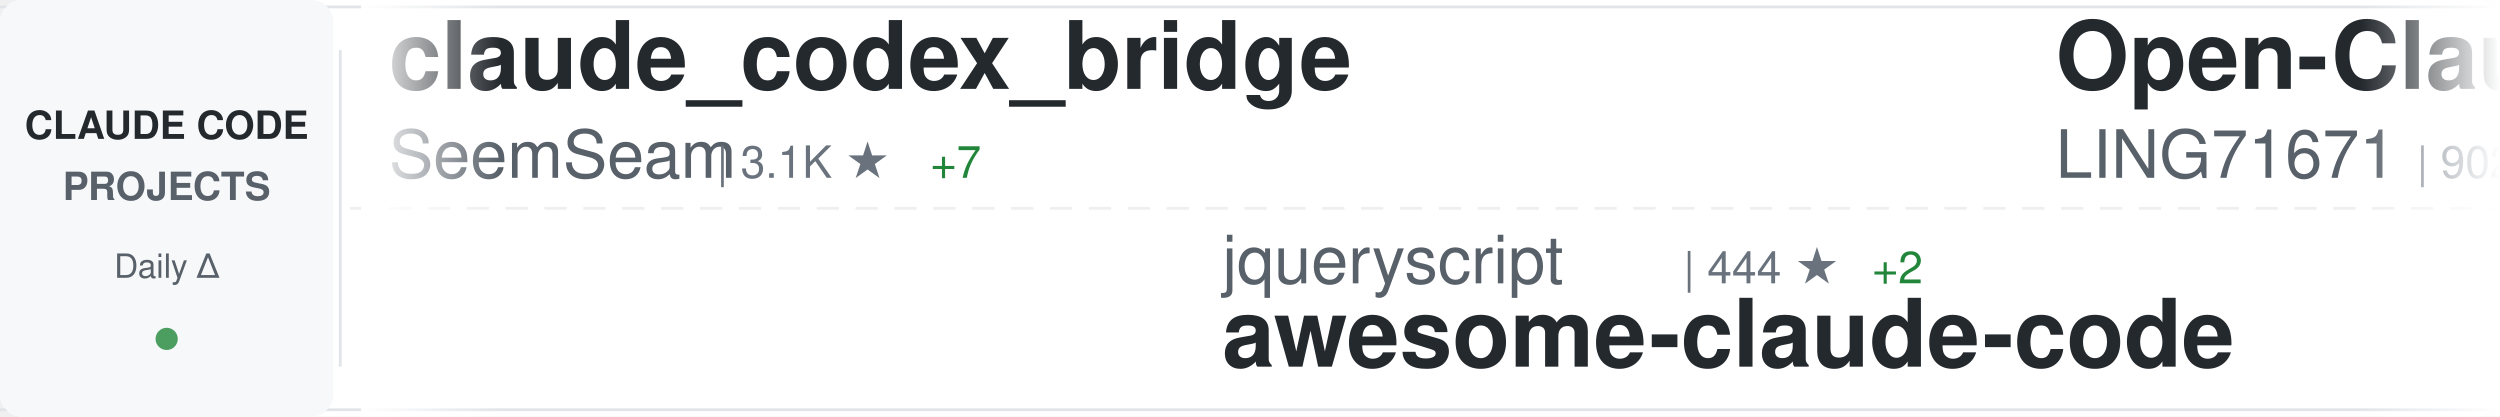
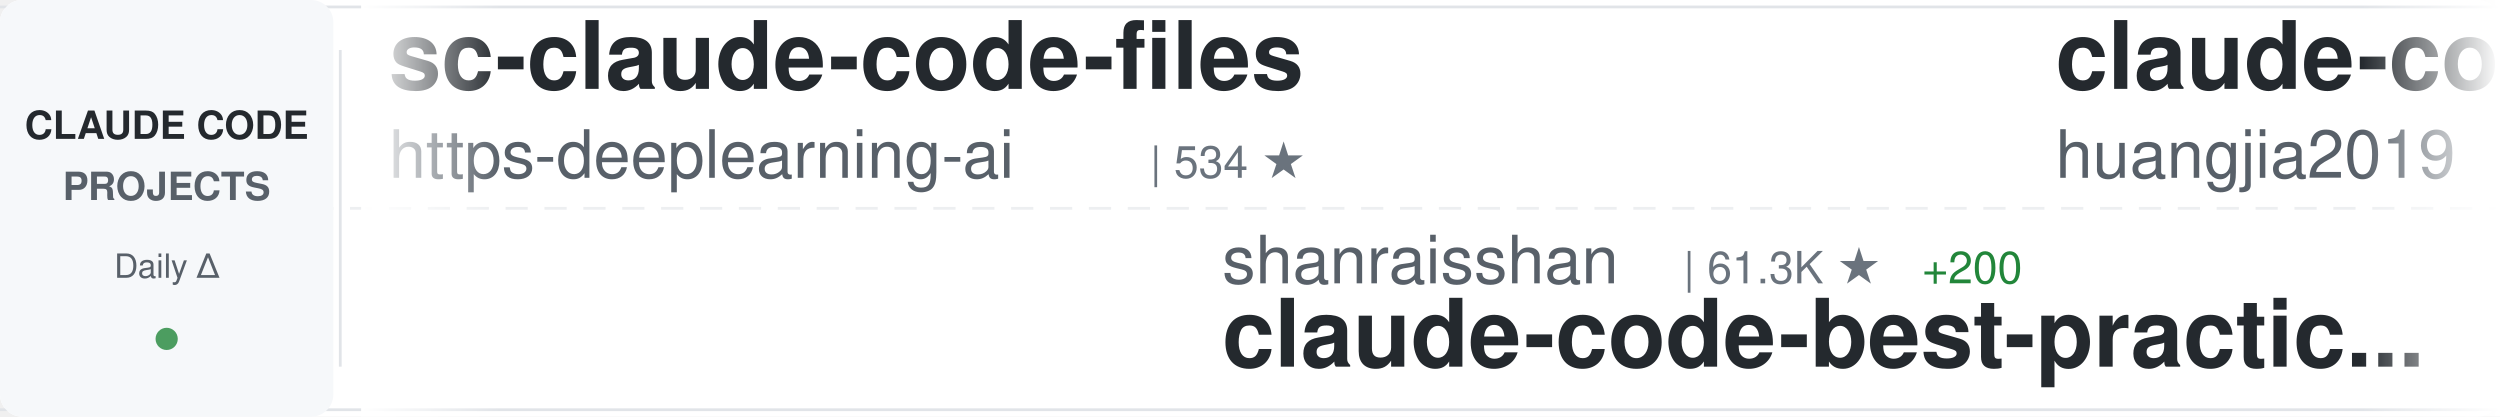
<svg xmlns="http://www.w3.org/2000/svg" width="900" height="150">
  <defs>
    <linearGradient id="awesomeLeftFade" x1="0%" y1="0%" x2="100%" y2="0%">
      <stop offset="0%" style="stop-color:#ffffff;stop-opacity:1" />
      <stop offset="100%" style="stop-color:#ffffff;stop-opacity:0" />
    </linearGradient>
    <linearGradient id="awesomeRightFade" x1="0%" y1="0%" x2="100%" y2="0%">
      <stop offset="0%" style="stop-color:#ffffff;stop-opacity:0" />
      <stop offset="100%" style="stop-color:#ffffff;stop-opacity:1" />
    </linearGradient>
  </defs>
  <rect width="900" height="150" fill="#ffffff" rx="8" />
  <rect x="0" y="2" width="900" height="1" fill="#e1e4e8" />
  <rect x="0" y="147" width="900" height="1" fill="#e1e4e8" />
  <line x1="0" y1="75" x2="900" y2="75" stroke="#e1e4e8" stroke-width="1" stroke-dasharray="8 6" opacity="0.6" />
  <rect x="0" y="0" width="120" height="150" fill="#f6f8fa" rx="8" />
  <text x="60" y="50" font-family="-apple-system, BlinkMacSystemFont, 'Segoe UI', Helvetica, Arial, sans-serif" font-size="14" font-weight="600" fill="#24292e" text-anchor="middle">CLAUDE CODE</text>
  <text x="60" y="72" font-family="-apple-system, BlinkMacSystemFont, 'Segoe UI', Helvetica, Arial, sans-serif" font-size="14" font-weight="600" fill="#586069" text-anchor="middle">PROJECTS</text>
  <text x="60" y="100" font-family="-apple-system, BlinkMacSystemFont, 'Segoe UI', Helvetica, Arial, sans-serif" font-size="12" font-weight="500" fill="#586069" text-anchor="middle">Daily Δ</text>
  <circle cx="60" cy="122" r="4" fill="#22863a" opacity="0.8" />
  <rect x="122" y="18" width="1" height="114" fill="#e1e4e8" />
  <clipPath id="awesomeTickerClip">
    <rect x="130" y="0" width="770" height="150" />
  </clipPath>
  <g clip-path="url(#awesomeTickerClip)">
    <g id="awesomeTickerItems">
      <animateTransform attributeName="transform" attributeType="XML" type="translate" from="0 0" to="-3000 0" dur="54s" repeatCount="indefinite" />
      <g transform="translate(0, 0)">
-         <text x="140" y="32" font-family="-apple-system, BlinkMacSystemFont, 'Segoe UI', Helvetica, Arial, sans-serif" font-size="34" font-weight="600" fill="#24292e">claude_codex_bridge</text>
-         <text x="140" y="64" font-family="-apple-system, BlinkMacSystemFont, 'Segoe UI', Helvetica, Arial, sans-serif" font-size="24" font-weight="400" fill="#586069">SeemSeam</text>
-         <text x="258" y="64" font-family="-apple-system, BlinkMacSystemFont, 'Segoe UI', Helvetica, Arial, sans-serif" font-size="16" font-weight="500" fill="#6a737d">| 3.1K ★</text>
-         <text x="335" y="64" font-family="-apple-system, BlinkMacSystemFont, 'Segoe UI', Helvetica, Arial, sans-serif" font-size="16" font-weight="500" fill="#22863a"> +7</text>
+         <text x="140" y="32" font-family="-apple-system, BlinkMacSystemFont, 'Segoe UI', Helvetica, Arial, sans-serif" font-size="34" font-weight="600" fill="#24292e">sc-claude-code-files</text>
+         <text x="140" y="64" font-family="-apple-system, BlinkMacSystemFont, 'Segoe UI', Helvetica, Arial, sans-serif" font-size="24" font-weight="400" fill="#586069">https-deeplearning-ai</text>
+         <text x="414" y="64" font-family="-apple-system, BlinkMacSystemFont, 'Segoe UI', Helvetica, Arial, sans-serif" font-size="16" font-weight="500" fill="#6a737d">| 534 ★</text>
      </g>
      <g transform="translate(300, 0)">
-         <text x="140" y="102" font-family="-apple-system, BlinkMacSystemFont, 'Segoe UI', Helvetica, Arial, sans-serif" font-size="24" font-weight="400" fill="#586069">jqueryscript</text>
-         <text x="306" y="102" font-family="-apple-system, BlinkMacSystemFont, 'Segoe UI', Helvetica, Arial, sans-serif" font-size="16" font-weight="500" fill="#6a737d">| 444 ★</text>
-         <text x="374" y="102" font-family="-apple-system, BlinkMacSystemFont, 'Segoe UI', Helvetica, Arial, sans-serif" font-size="16" font-weight="500" fill="#22863a"> +2</text>
-         <text x="140" y="132" font-family="-apple-system, BlinkMacSystemFont, 'Segoe UI', Helvetica, Arial, sans-serif" font-size="34" font-weight="600" fill="#24292e">awesome-claude-code</text>
+         <text x="140" y="102" font-family="-apple-system, BlinkMacSystemFont, 'Segoe UI', Helvetica, Arial, sans-serif" font-size="24" font-weight="400" fill="#586069">shanraisshan</text>
+         <text x="306" y="102" font-family="-apple-system, BlinkMacSystemFont, 'Segoe UI', Helvetica, Arial, sans-serif" font-size="16" font-weight="500" fill="#6a737d">| 61.3K ★</text>
+         <text x="392" y="102" font-family="-apple-system, BlinkMacSystemFont, 'Segoe UI', Helvetica, Arial, sans-serif" font-size="16" font-weight="500" fill="#22863a"> +200</text>
+         <text x="140" y="132" font-family="-apple-system, BlinkMacSystemFont, 'Segoe UI', Helvetica, Arial, sans-serif" font-size="34" font-weight="600" fill="#24292e">claude-code-best-practic...</text>
      </g>
      <g transform="translate(600, 0)">
-         <text x="140" y="32" font-family="-apple-system, BlinkMacSystemFont, 'Segoe UI', Helvetica, Arial, sans-serif" font-size="34" font-weight="600" fill="#24292e">Open-ClaudeCode</text>
-         <text x="140" y="64" font-family="-apple-system, BlinkMacSystemFont, 'Segoe UI', Helvetica, Arial, sans-serif" font-size="24" font-weight="400" fill="#586069">LING71671</text>
-         <text x="270" y="64" font-family="-apple-system, BlinkMacSystemFont, 'Segoe UI', Helvetica, Arial, sans-serif" font-size="16" font-weight="500" fill="#6a737d">| 902 ★</text>
+         <text x="140" y="32" font-family="-apple-system, BlinkMacSystemFont, 'Segoe UI', Helvetica, Arial, sans-serif" font-size="34" font-weight="600" fill="#24292e">claude-code-engineering</text>
+         <text x="140" y="64" font-family="-apple-system, BlinkMacSystemFont, 'Segoe UI', Helvetica, Arial, sans-serif" font-size="24" font-weight="400" fill="#586069">huangjia2019</text>
+         <text x="306" y="64" font-family="-apple-system, BlinkMacSystemFont, 'Segoe UI', Helvetica, Arial, sans-serif" font-size="16" font-weight="500" fill="#6a737d">| 891 ★</text>
+         <text x="374" y="64" font-family="-apple-system, BlinkMacSystemFont, 'Segoe UI', Helvetica, Arial, sans-serif" font-size="16" font-weight="500" fill="#22863a"> +1</text>
      </g>
      <g transform="translate(900, 0)">
-         <text x="140" y="102" font-family="-apple-system, BlinkMacSystemFont, 'Segoe UI', Helvetica, Arial, sans-serif" font-size="24" font-weight="400" fill="#586069">KPR111</text>
-         <text x="234" y="102" font-family="-apple-system, BlinkMacSystemFont, 'Segoe UI', Helvetica, Arial, sans-serif" font-size="16" font-weight="500" fill="#6a737d">| 18 ★</text>
-         <text x="140" y="132" font-family="-apple-system, BlinkMacSystemFont, 'Segoe UI', Helvetica, Arial, sans-serif" font-size="34" font-weight="600" fill="#24292e">Claude-Code</text>
+         <text x="140" y="102" font-family="-apple-system, BlinkMacSystemFont, 'Segoe UI', Helvetica, Arial, sans-serif" font-size="24" font-weight="400" fill="#586069">centminmod</text>
+         <text x="282" y="102" font-family="-apple-system, BlinkMacSystemFont, 'Segoe UI', Helvetica, Arial, sans-serif" font-size="16" font-weight="500" fill="#6a737d">| 2.4K ★</text>
+         <text x="359" y="102" font-family="-apple-system, BlinkMacSystemFont, 'Segoe UI', Helvetica, Arial, sans-serif" font-size="16" font-weight="500" fill="#22863a"> +3</text>
+         <text x="140" y="132" font-family="-apple-system, BlinkMacSystemFont, 'Segoe UI', Helvetica, Arial, sans-serif" font-size="34" font-weight="600" fill="#24292e">my-claude-code-setup</text>
      </g>
      <g transform="translate(1200, 0)">
-         <text x="140" y="32" font-family="-apple-system, BlinkMacSystemFont, 'Segoe UI', Helvetica, Arial, sans-serif" font-size="34" font-weight="600" fill="#24292e">ECC</text>
-         <text x="140" y="64" font-family="-apple-system, BlinkMacSystemFont, 'Segoe UI', Helvetica, Arial, sans-serif" font-size="24" font-weight="400" fill="#586069">affaan-m</text>
-         <text x="258" y="64" font-family="-apple-system, BlinkMacSystemFont, 'Segoe UI', Helvetica, Arial, sans-serif" font-size="16" font-weight="500" fill="#6a737d">| 222.5K ★</text>
-         <text x="353" y="64" font-family="-apple-system, BlinkMacSystemFont, 'Segoe UI', Helvetica, Arial, sans-serif" font-size="16" font-weight="500" fill="#22863a"> +446</text>
+         <text x="140" y="32" font-family="-apple-system, BlinkMacSystemFont, 'Segoe UI', Helvetica, Arial, sans-serif" font-size="34" font-weight="600" fill="#24292e">claude-code-proxy</text>
+         <text x="140" y="64" font-family="-apple-system, BlinkMacSystemFont, 'Segoe UI', Helvetica, Arial, sans-serif" font-size="24" font-weight="400" fill="#586069">fuergaosi233</text>
+         <text x="306" y="64" font-family="-apple-system, BlinkMacSystemFont, 'Segoe UI', Helvetica, Arial, sans-serif" font-size="16" font-weight="500" fill="#6a737d">| 2.7K ★</text>
+         <text x="383" y="64" font-family="-apple-system, BlinkMacSystemFont, 'Segoe UI', Helvetica, Arial, sans-serif" font-size="16" font-weight="500" fill="#22863a"> +3</text>
      </g>
      <g transform="translate(1500, 0)">
-         <text x="140" y="102" font-family="-apple-system, BlinkMacSystemFont, 'Segoe UI', Helvetica, Arial, sans-serif" font-size="24" font-weight="400" fill="#586069">zstmfhy</text>
-         <text x="246" y="102" font-family="-apple-system, BlinkMacSystemFont, 'Segoe UI', Helvetica, Arial, sans-serif" font-size="16" font-weight="500" fill="#6a737d">| 190 ★</text>
-         <text x="140" y="132" font-family="-apple-system, BlinkMacSystemFont, 'Segoe UI', Helvetica, Arial, sans-serif" font-size="34" font-weight="600" fill="#24292e">Claude-code</text>
+         <text x="140" y="102" font-family="-apple-system, BlinkMacSystemFont, 'Segoe UI', Helvetica, Arial, sans-serif" font-size="24" font-weight="400" fill="#586069">ChinaSiro</text>
+         <text x="270" y="102" font-family="-apple-system, BlinkMacSystemFont, 'Segoe UI', Helvetica, Arial, sans-serif" font-size="16" font-weight="500" fill="#6a737d">| 9.5K ★</text>
+         <text x="347" y="102" font-family="-apple-system, BlinkMacSystemFont, 'Segoe UI', Helvetica, Arial, sans-serif" font-size="16" font-weight="500" fill="#22863a"> +3</text>
+         <text x="140" y="132" font-family="-apple-system, BlinkMacSystemFont, 'Segoe UI', Helvetica, Arial, sans-serif" font-size="34" font-weight="600" fill="#24292e">claude-code-sourcemap</text>
      </g>
      <g transform="translate(1800, 0)">
-         <text x="140" y="32" font-family="-apple-system, BlinkMacSystemFont, 'Segoe UI', Helvetica, Arial, sans-serif" font-size="34" font-weight="600" fill="#24292e">claude-code-system-promp...</text>
-         <text x="140" y="64" font-family="-apple-system, BlinkMacSystemFont, 'Segoe UI', Helvetica, Arial, sans-serif" font-size="24" font-weight="400" fill="#586069">Piebald-AI</text>
-         <text x="282" y="64" font-family="-apple-system, BlinkMacSystemFont, 'Segoe UI', Helvetica, Arial, sans-serif" font-size="16" font-weight="500" fill="#6a737d">| 11.4K ★</text>
-         <text x="368" y="64" font-family="-apple-system, BlinkMacSystemFont, 'Segoe UI', Helvetica, Arial, sans-serif" font-size="16" font-weight="500" fill="#22863a"> +18</text>
+         <text x="140" y="32" font-family="-apple-system, BlinkMacSystemFont, 'Segoe UI', Helvetica, Arial, sans-serif" font-size="34" font-weight="600" fill="#24292e">claude-code-from-source</text>
+         <text x="140" y="64" font-family="-apple-system, BlinkMacSystemFont, 'Segoe UI', Helvetica, Arial, sans-serif" font-size="24" font-weight="400" fill="#586069">alejandrobalderas</text>
+         <text x="366" y="64" font-family="-apple-system, BlinkMacSystemFont, 'Segoe UI', Helvetica, Arial, sans-serif" font-size="16" font-weight="500" fill="#6a737d">| 2.3K ★</text>
+         <text x="443" y="64" font-family="-apple-system, BlinkMacSystemFont, 'Segoe UI', Helvetica, Arial, sans-serif" font-size="16" font-weight="500" fill="#22863a"> +4</text>
      </g>
      <g transform="translate(2100, 0)">
-         <text x="140" y="102" font-family="-apple-system, BlinkMacSystemFont, 'Segoe UI', Helvetica, Arial, sans-serif" font-size="24" font-weight="400" fill="#586069">AprilNEA</text>
-         <text x="258" y="102" font-family="-apple-system, BlinkMacSystemFont, 'Segoe UI', Helvetica, Arial, sans-serif" font-size="16" font-weight="500" fill="#6a737d">| 387 ★</text>
-         <text x="140" y="132" font-family="-apple-system, BlinkMacSystemFont, 'Segoe UI', Helvetica, Arial, sans-serif" font-size="34" font-weight="600" fill="#24292e">claude-code-source</text>
+         <text x="140" y="102" font-family="-apple-system, BlinkMacSystemFont, 'Segoe UI', Helvetica, Arial, sans-serif" font-size="24" font-weight="400" fill="#586069">1rgs</text>
+         <text x="210" y="102" font-family="-apple-system, BlinkMacSystemFont, 'Segoe UI', Helvetica, Arial, sans-serif" font-size="16" font-weight="500" fill="#6a737d">| 3.7K ★</text>
+         <text x="287" y="102" font-family="-apple-system, BlinkMacSystemFont, 'Segoe UI', Helvetica, Arial, sans-serif" font-size="16" font-weight="500" fill="#22863a"> +4</text>
+         <text x="140" y="132" font-family="-apple-system, BlinkMacSystemFont, 'Segoe UI', Helvetica, Arial, sans-serif" font-size="34" font-weight="600" fill="#24292e">claude-code-proxy</text>
      </g>
      <g transform="translate(2400, 0)">
-         <text x="140" y="32" font-family="-apple-system, BlinkMacSystemFont, 'Segoe UI', Helvetica, Arial, sans-serif" font-size="34" font-weight="600" fill="#24292e">claude-code-templates</text>
-         <text x="140" y="64" font-family="-apple-system, BlinkMacSystemFont, 'Segoe UI', Helvetica, Arial, sans-serif" font-size="24" font-weight="400" fill="#586069">davila7</text>
-         <text x="246" y="64" font-family="-apple-system, BlinkMacSystemFont, 'Segoe UI', Helvetica, Arial, sans-serif" font-size="16" font-weight="500" fill="#6a737d">| 28.3K ★</text>
-         <text x="332" y="64" font-family="-apple-system, BlinkMacSystemFont, 'Segoe UI', Helvetica, Arial, sans-serif" font-size="16" font-weight="500" fill="#22863a"> +17</text>
+         <text x="140" y="32" font-family="-apple-system, BlinkMacSystemFont, 'Segoe UI', Helvetica, Arial, sans-serif" font-size="34" font-weight="600" fill="#24292e">claude-code-source-code-...</text>
+         <text x="140" y="64" font-family="-apple-system, BlinkMacSystemFont, 'Segoe UI', Helvetica, Arial, sans-serif" font-size="24" font-weight="400" fill="#586069">ghuntley</text>
+         <text x="258" y="64" font-family="-apple-system, BlinkMacSystemFont, 'Segoe UI', Helvetica, Arial, sans-serif" font-size="16" font-weight="500" fill="#6a737d">| 986 ★</text>
      </g>
      <g transform="translate(2700, 0)">
-         <text x="140" y="102" font-family="-apple-system, BlinkMacSystemFont, 'Segoe UI', Helvetica, Arial, sans-serif" font-size="24" font-weight="400" fill="#586069">huangjia2019</text>
-         <text x="306" y="102" font-family="-apple-system, BlinkMacSystemFont, 'Segoe UI', Helvetica, Arial, sans-serif" font-size="16" font-weight="500" fill="#6a737d">| 891 ★</text>
-         <text x="374" y="102" font-family="-apple-system, BlinkMacSystemFont, 'Segoe UI', Helvetica, Arial, sans-serif" font-size="16" font-weight="500" fill="#22863a"> +1</text>
-         <text x="140" y="132" font-family="-apple-system, BlinkMacSystemFont, 'Segoe UI', Helvetica, Arial, sans-serif" font-size="34" font-weight="600" fill="#24292e">claude-code-engineering</text>
+         <text x="140" y="102" font-family="-apple-system, BlinkMacSystemFont, 'Segoe UI', Helvetica, Arial, sans-serif" font-size="24" font-weight="400" fill="#586069">Pimzino</text>
+         <text x="246" y="102" font-family="-apple-system, BlinkMacSystemFont, 'Segoe UI', Helvetica, Arial, sans-serif" font-size="16" font-weight="500" fill="#6a737d">| 3.8K ★</text>
+         <text x="323" y="102" font-family="-apple-system, BlinkMacSystemFont, 'Segoe UI', Helvetica, Arial, sans-serif" font-size="16" font-weight="500" fill="#22863a"> +2</text>
+         <text x="140" y="132" font-family="-apple-system, BlinkMacSystemFont, 'Segoe UI', Helvetica, Arial, sans-serif" font-size="34" font-weight="600" fill="#24292e">claude-code-spec-workflo...</text>
      </g>
      <g transform="translate(3000, 0)">
-         <text x="140" y="32" font-family="-apple-system, BlinkMacSystemFont, 'Segoe UI', Helvetica, Arial, sans-serif" font-size="34" font-weight="600" fill="#24292e">claude_codex_bridge</text>
-         <text x="140" y="64" font-family="-apple-system, BlinkMacSystemFont, 'Segoe UI', Helvetica, Arial, sans-serif" font-size="24" font-weight="400" fill="#586069">SeemSeam</text>
-         <text x="258" y="64" font-family="-apple-system, BlinkMacSystemFont, 'Segoe UI', Helvetica, Arial, sans-serif" font-size="16" font-weight="500" fill="#6a737d">| 3.1K ★</text>
-         <text x="335" y="64" font-family="-apple-system, BlinkMacSystemFont, 'Segoe UI', Helvetica, Arial, sans-serif" font-size="16" font-weight="500" fill="#22863a"> +7</text>
+         <text x="140" y="32" font-family="-apple-system, BlinkMacSystemFont, 'Segoe UI', Helvetica, Arial, sans-serif" font-size="34" font-weight="600" fill="#24292e">sc-claude-code-files</text>
+         <text x="140" y="64" font-family="-apple-system, BlinkMacSystemFont, 'Segoe UI', Helvetica, Arial, sans-serif" font-size="24" font-weight="400" fill="#586069">https-deeplearning-ai</text>
+         <text x="414" y="64" font-family="-apple-system, BlinkMacSystemFont, 'Segoe UI', Helvetica, Arial, sans-serif" font-size="16" font-weight="500" fill="#6a737d">| 534 ★</text>
      </g>
      <g transform="translate(3300, 0)">
-         <text x="140" y="102" font-family="-apple-system, BlinkMacSystemFont, 'Segoe UI', Helvetica, Arial, sans-serif" font-size="24" font-weight="400" fill="#586069">jqueryscript</text>
-         <text x="306" y="102" font-family="-apple-system, BlinkMacSystemFont, 'Segoe UI', Helvetica, Arial, sans-serif" font-size="16" font-weight="500" fill="#6a737d">| 444 ★</text>
-         <text x="374" y="102" font-family="-apple-system, BlinkMacSystemFont, 'Segoe UI', Helvetica, Arial, sans-serif" font-size="16" font-weight="500" fill="#22863a"> +2</text>
-         <text x="140" y="132" font-family="-apple-system, BlinkMacSystemFont, 'Segoe UI', Helvetica, Arial, sans-serif" font-size="34" font-weight="600" fill="#24292e">awesome-claude-code</text>
+         <text x="140" y="102" font-family="-apple-system, BlinkMacSystemFont, 'Segoe UI', Helvetica, Arial, sans-serif" font-size="24" font-weight="400" fill="#586069">shanraisshan</text>
+         <text x="306" y="102" font-family="-apple-system, BlinkMacSystemFont, 'Segoe UI', Helvetica, Arial, sans-serif" font-size="16" font-weight="500" fill="#6a737d">| 61.3K ★</text>
+         <text x="392" y="102" font-family="-apple-system, BlinkMacSystemFont, 'Segoe UI', Helvetica, Arial, sans-serif" font-size="16" font-weight="500" fill="#22863a"> +200</text>
+         <text x="140" y="132" font-family="-apple-system, BlinkMacSystemFont, 'Segoe UI', Helvetica, Arial, sans-serif" font-size="34" font-weight="600" fill="#24292e">claude-code-best-practic...</text>
      </g>
      <g transform="translate(3600, 0)">
-         <text x="140" y="32" font-family="-apple-system, BlinkMacSystemFont, 'Segoe UI', Helvetica, Arial, sans-serif" font-size="34" font-weight="600" fill="#24292e">Open-ClaudeCode</text>
-         <text x="140" y="64" font-family="-apple-system, BlinkMacSystemFont, 'Segoe UI', Helvetica, Arial, sans-serif" font-size="24" font-weight="400" fill="#586069">LING71671</text>
-         <text x="270" y="64" font-family="-apple-system, BlinkMacSystemFont, 'Segoe UI', Helvetica, Arial, sans-serif" font-size="16" font-weight="500" fill="#6a737d">| 902 ★</text>
+         <text x="140" y="32" font-family="-apple-system, BlinkMacSystemFont, 'Segoe UI', Helvetica, Arial, sans-serif" font-size="34" font-weight="600" fill="#24292e">claude-code-engineering</text>
+         <text x="140" y="64" font-family="-apple-system, BlinkMacSystemFont, 'Segoe UI', Helvetica, Arial, sans-serif" font-size="24" font-weight="400" fill="#586069">huangjia2019</text>
+         <text x="306" y="64" font-family="-apple-system, BlinkMacSystemFont, 'Segoe UI', Helvetica, Arial, sans-serif" font-size="16" font-weight="500" fill="#6a737d">| 891 ★</text>
+         <text x="374" y="64" font-family="-apple-system, BlinkMacSystemFont, 'Segoe UI', Helvetica, Arial, sans-serif" font-size="16" font-weight="500" fill="#22863a"> +1</text>
      </g>
      <g transform="translate(3900, 0)">
-         <text x="140" y="102" font-family="-apple-system, BlinkMacSystemFont, 'Segoe UI', Helvetica, Arial, sans-serif" font-size="24" font-weight="400" fill="#586069">KPR111</text>
-         <text x="234" y="102" font-family="-apple-system, BlinkMacSystemFont, 'Segoe UI', Helvetica, Arial, sans-serif" font-size="16" font-weight="500" fill="#6a737d">| 18 ★</text>
-         <text x="140" y="132" font-family="-apple-system, BlinkMacSystemFont, 'Segoe UI', Helvetica, Arial, sans-serif" font-size="34" font-weight="600" fill="#24292e">Claude-Code</text>
+         <text x="140" y="102" font-family="-apple-system, BlinkMacSystemFont, 'Segoe UI', Helvetica, Arial, sans-serif" font-size="24" font-weight="400" fill="#586069">centminmod</text>
+         <text x="282" y="102" font-family="-apple-system, BlinkMacSystemFont, 'Segoe UI', Helvetica, Arial, sans-serif" font-size="16" font-weight="500" fill="#6a737d">| 2.4K ★</text>
+         <text x="359" y="102" font-family="-apple-system, BlinkMacSystemFont, 'Segoe UI', Helvetica, Arial, sans-serif" font-size="16" font-weight="500" fill="#22863a"> +3</text>
+         <text x="140" y="132" font-family="-apple-system, BlinkMacSystemFont, 'Segoe UI', Helvetica, Arial, sans-serif" font-size="34" font-weight="600" fill="#24292e">my-claude-code-setup</text>
      </g>
    </g>
  </g>
  <rect x="130" y="0" width="50" height="150" fill="url(#awesomeLeftFade)" />
  <rect x="850" y="0" width="50" height="150" fill="url(#awesomeRightFade)" />
</svg>
